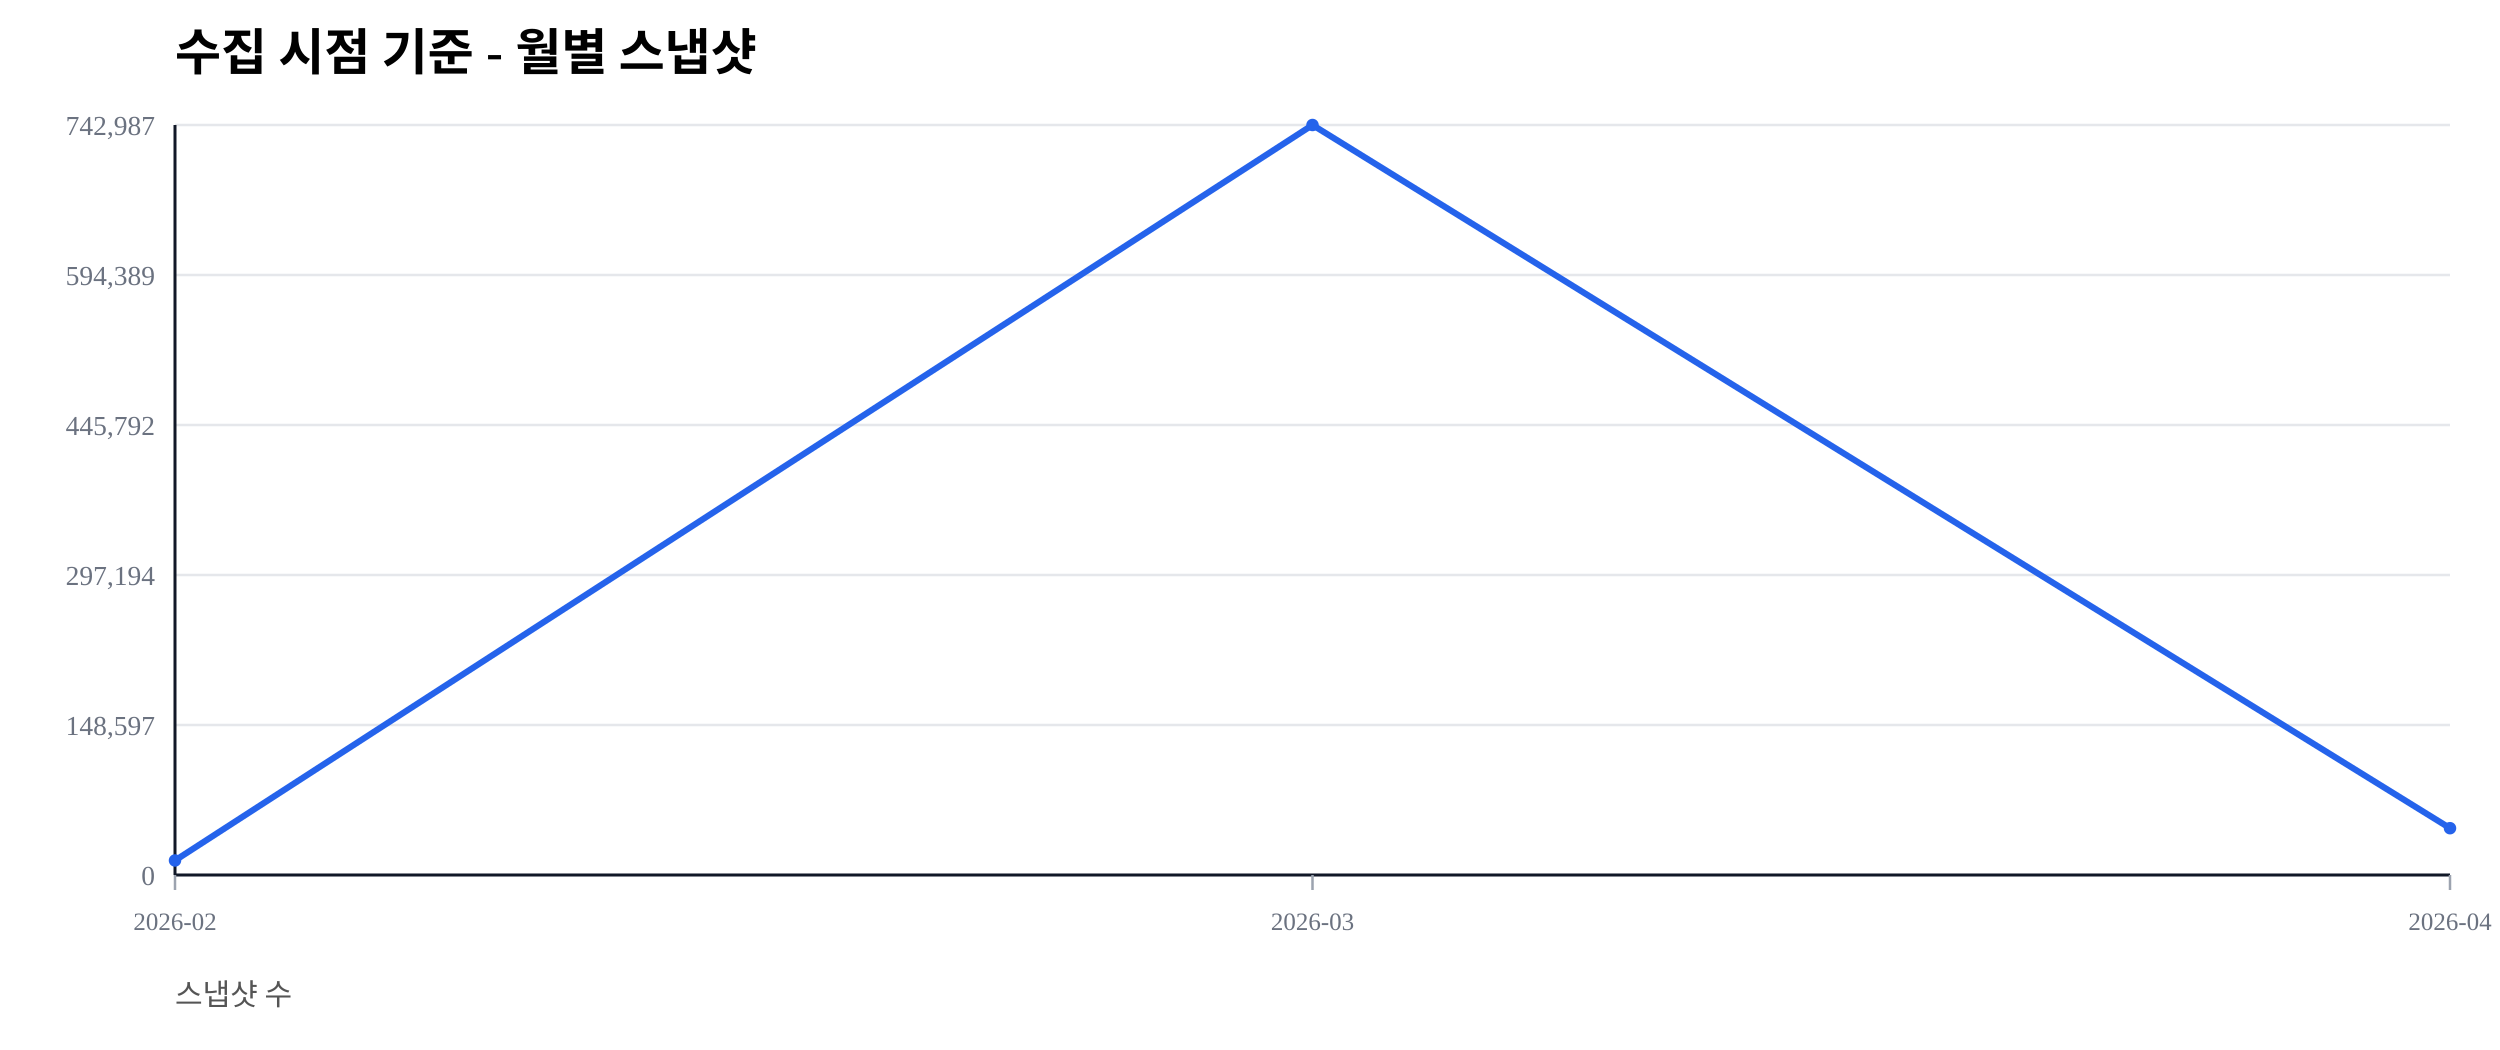
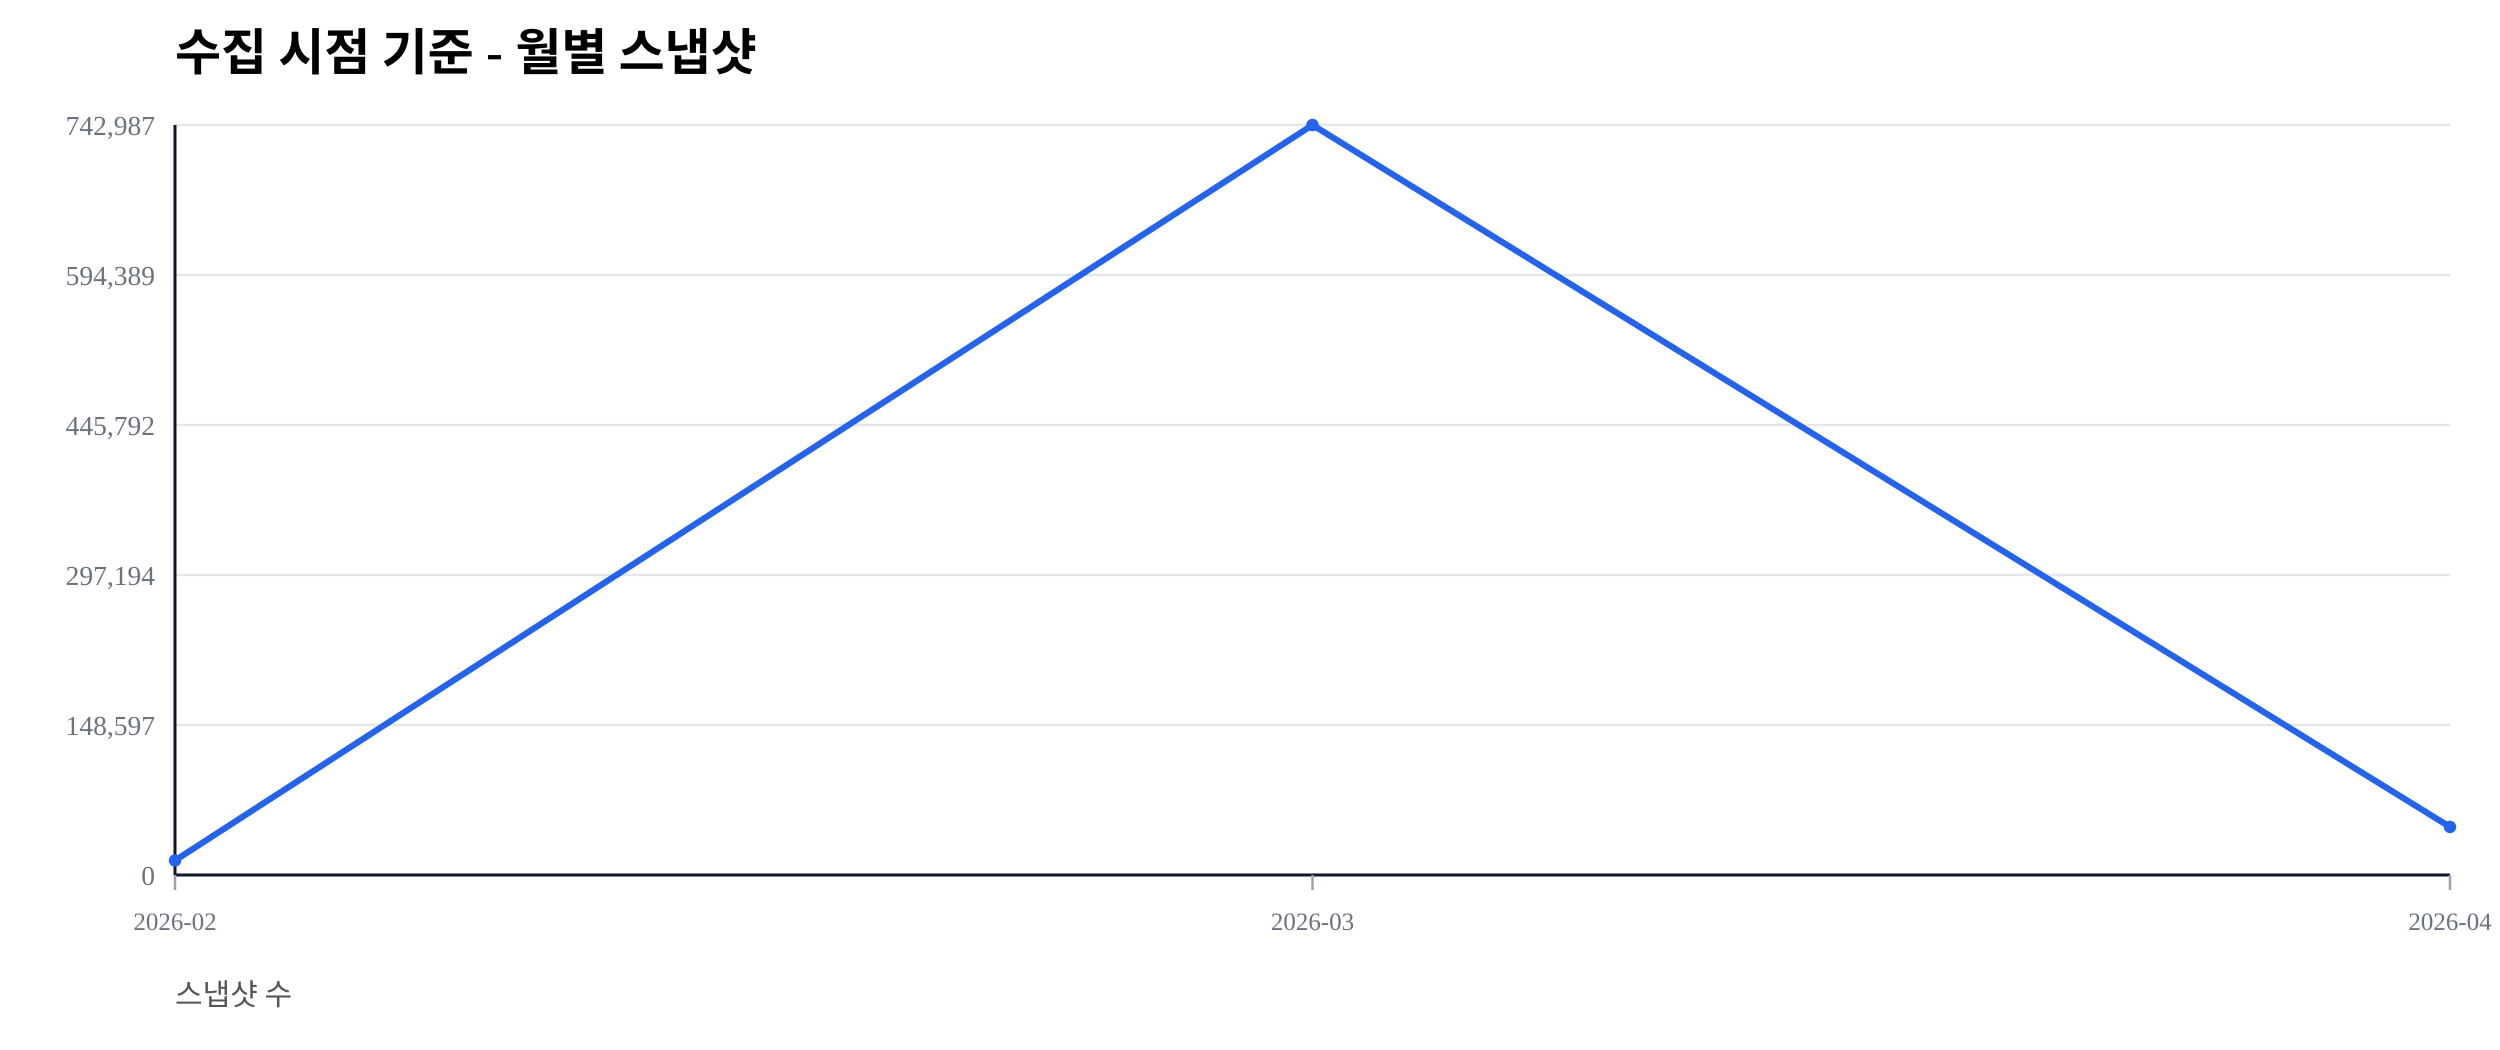
<svg xmlns="http://www.w3.org/2000/svg" width="1000" height="420" viewBox="0 0 1000 420">
  <rect width="100%" height="100%" fill="#ffffff" />
  <text x="70" y="28" font-size="20" font-weight="600">수집 시점 기준 - 월별 스냅샷</text>
  <text x="70" y="402" font-size="12" fill="#555">스냅샷 수</text>
  <line x1="70" y1="350.00" x2="980" y2="350.00" stroke="#e5e7eb" stroke-width="1" />
  <text x="62" y="354.00" font-size="11" fill="#6b7280" text-anchor="end">0</text>
  <line x1="70" y1="290.00" x2="980" y2="290.00" stroke="#e5e7eb" stroke-width="1" />
  <text x="62" y="294.00" font-size="11" fill="#6b7280" text-anchor="end">148,597</text>
  <line x1="70" y1="230.00" x2="980" y2="230.00" stroke="#e5e7eb" stroke-width="1" />
  <text x="62" y="234.00" font-size="11" fill="#6b7280" text-anchor="end">297,194</text>
  <line x1="70" y1="170.00" x2="980" y2="170.00" stroke="#e5e7eb" stroke-width="1" />
  <text x="62" y="174.00" font-size="11" fill="#6b7280" text-anchor="end">445,792</text>
  <line x1="70" y1="110.00" x2="980" y2="110.00" stroke="#e5e7eb" stroke-width="1" />
  <text x="62" y="114.00" font-size="11" fill="#6b7280" text-anchor="end">594,389</text>
  <line x1="70" y1="50.00" x2="980" y2="50.00" stroke="#e5e7eb" stroke-width="1" />
  <text x="62" y="54.00" font-size="11" fill="#6b7280" text-anchor="end">742,987</text>
  <line x1="70" y1="350" x2="980" y2="350" stroke="#111827" stroke-width="1.2" />
  <line x1="70" y1="50" x2="70" y2="350" stroke="#111827" stroke-width="1.2" />
  <line x1="70.00" y1="350" x2="70.00" y2="356" stroke="#9ca3af" stroke-width="1" />
  <text x="70.00" y="372" font-size="10" fill="#6b7280" text-anchor="middle">2026-02</text>
  <line x1="525.00" y1="350" x2="525.00" y2="356" stroke="#9ca3af" stroke-width="1" />
  <text x="525.00" y="372" font-size="10" fill="#6b7280" text-anchor="middle">2026-03</text>
  <line x1="980.00" y1="350" x2="980.00" y2="356" stroke="#9ca3af" stroke-width="1" />
  <text x="980.00" y="372" font-size="10" fill="#6b7280" text-anchor="middle">2026-04</text>
-   <polyline fill="none" stroke="#2563eb" stroke-width="2.5" points="70.00,344.19 525.00,50.00 980.00,331.28" />
+   <polyline fill="none" stroke="#2563eb" stroke-width="2.5" points="70.00,344.19 525.00,50.00 980.00,330.78" />
  <circle cx="70.00" cy="344.19" r="2.5" fill="#2563eb" />
  <circle cx="525.00" cy="50.00" r="2.5" fill="#2563eb" />
-   <circle cx="980.00" cy="331.28" r="2.5" fill="#2563eb" />
+   <circle cx="980.00" cy="330.78" r="2.5" fill="#2563eb" />
</svg>
